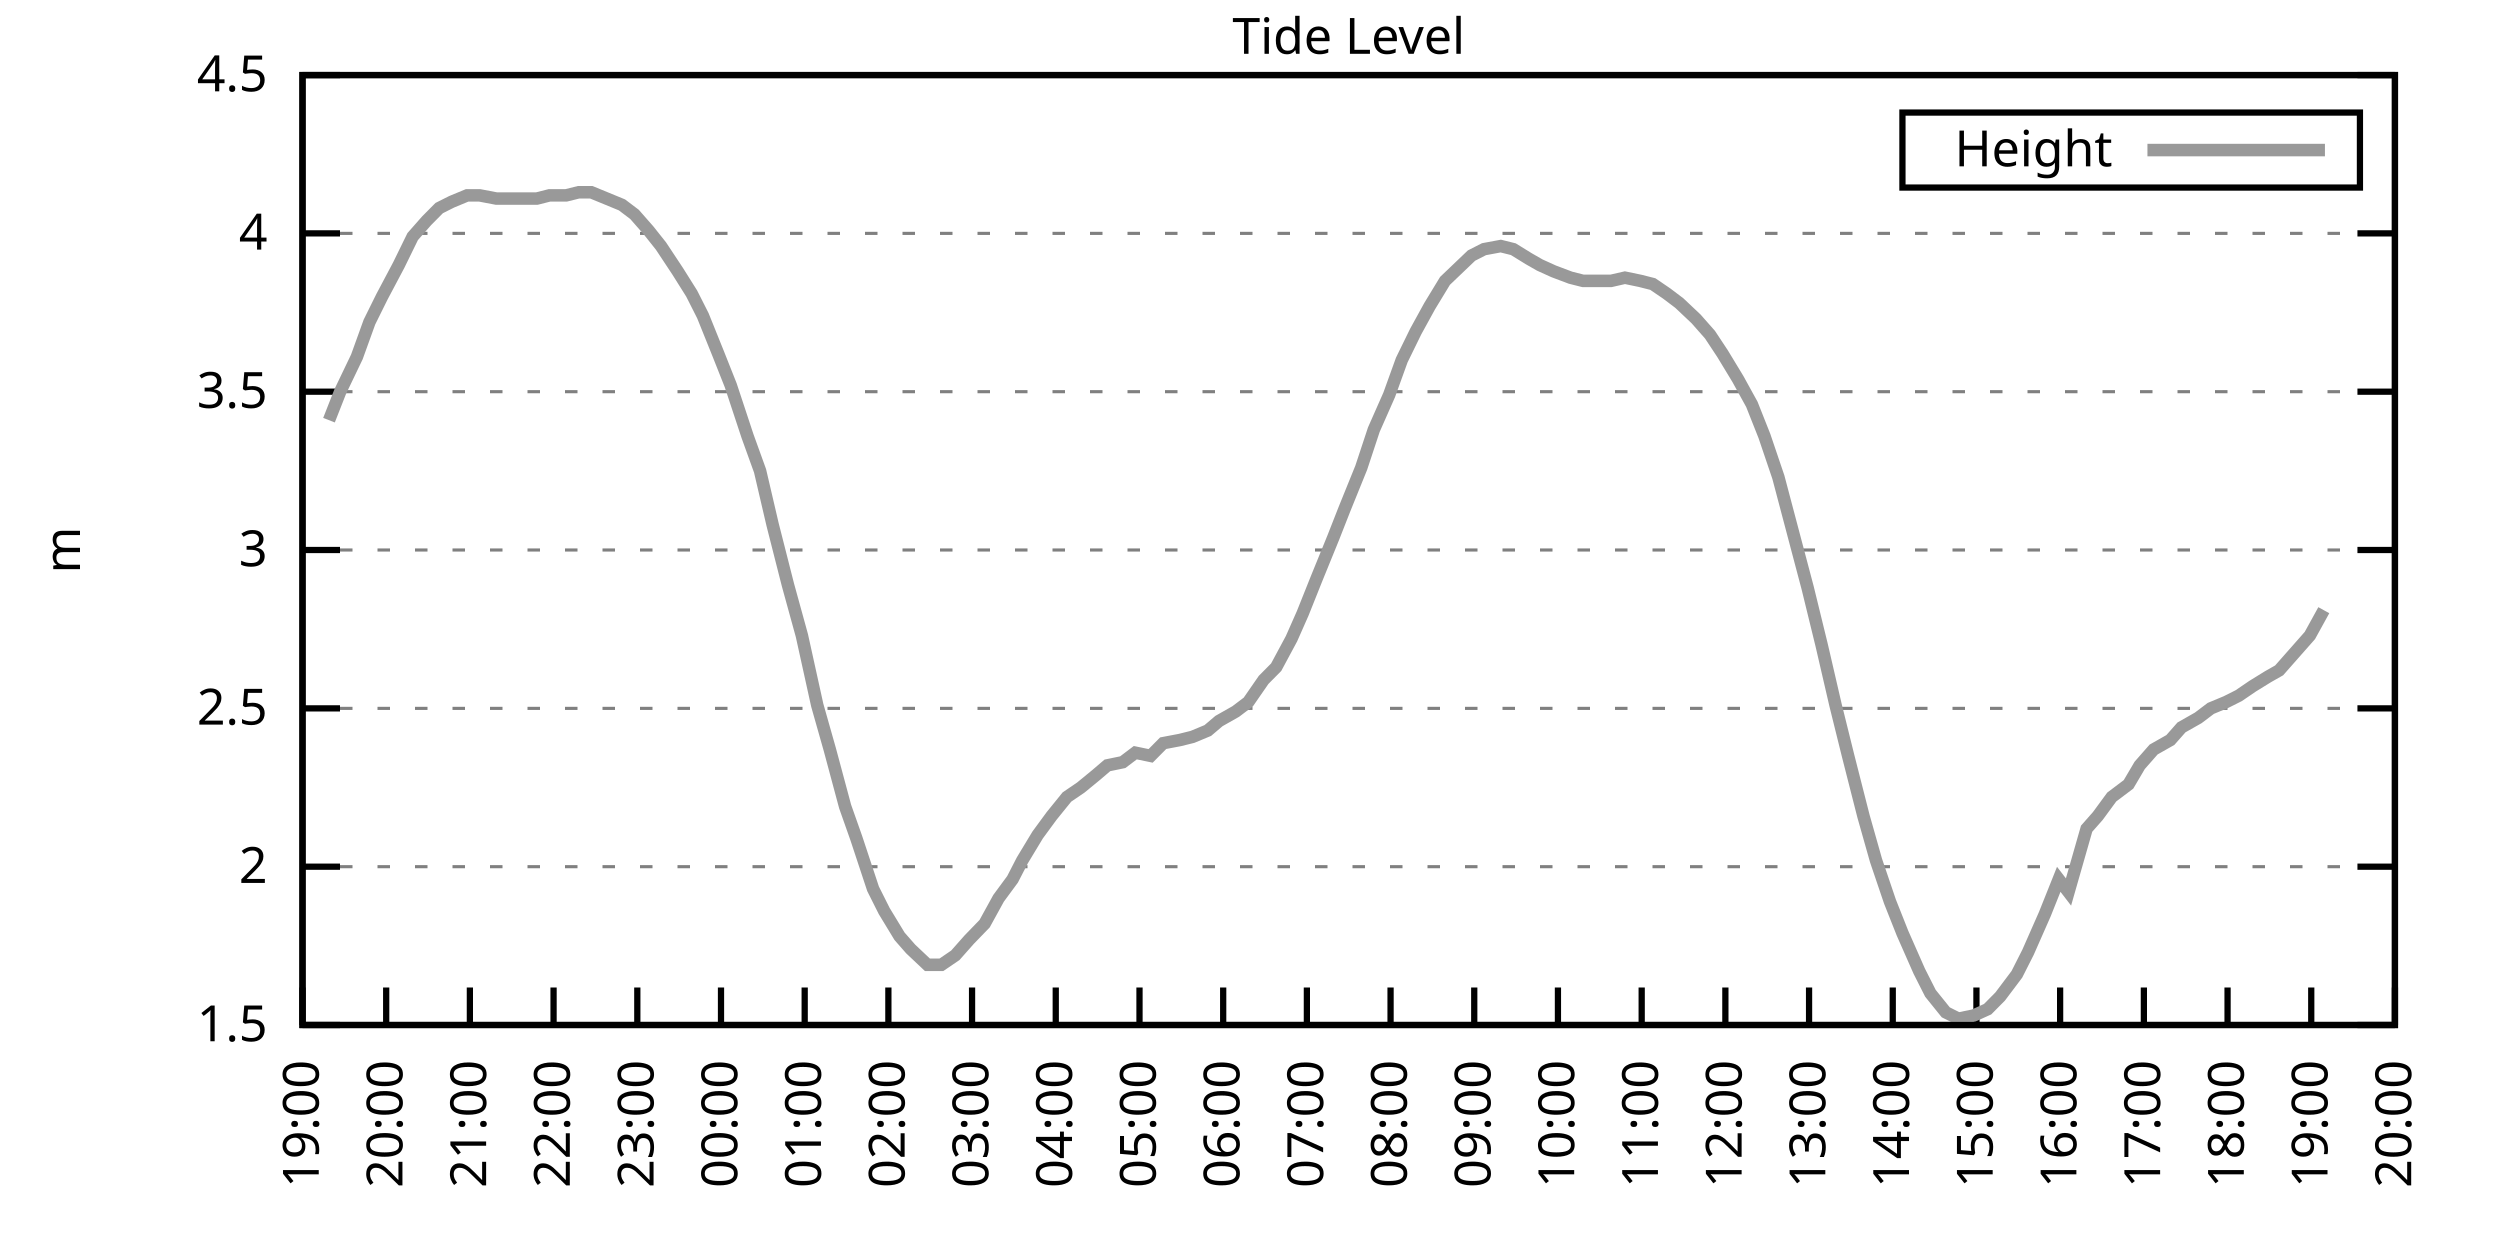
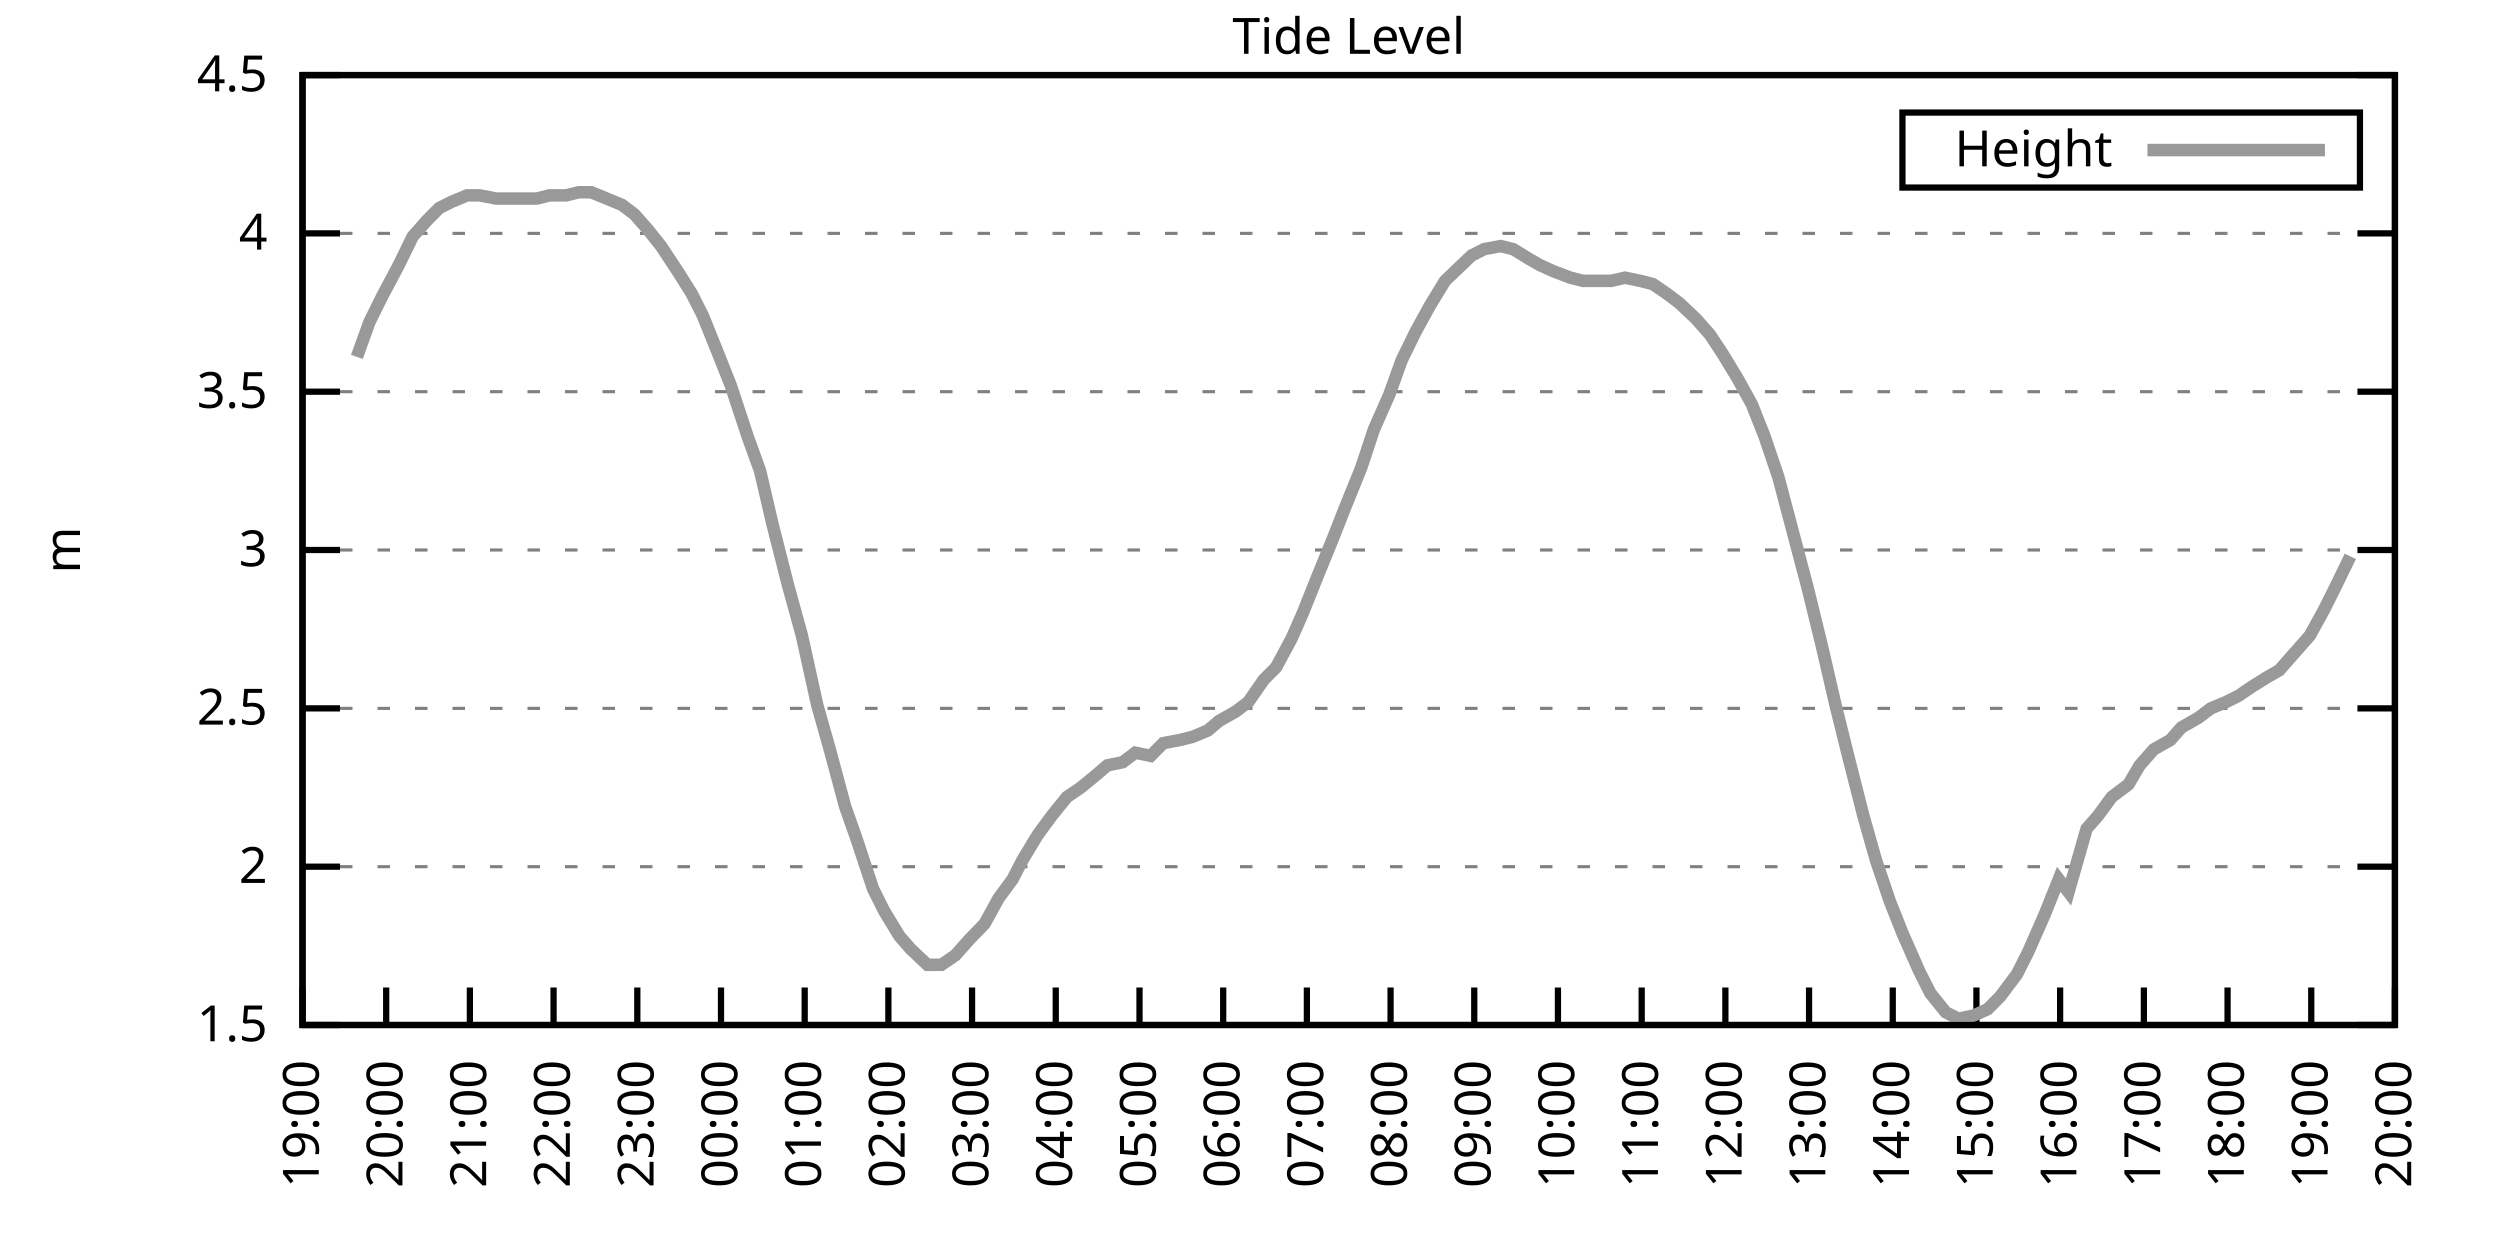
<svg xmlns="http://www.w3.org/2000/svg" xmlns:xlink="http://www.w3.org/1999/xlink" width="400" height="200" viewBox="0 0 400 200">
  <g id="gnuplot_canvas">
    <rect x="0" y="0" width="400" height="200" fill="none" />
    <defs>
      <circle id="gpDot" r="0.5" stroke-width="0.5" stroke="currentColor" />
      <path id="gpPt0" stroke-width="0.333" stroke="currentColor" d="M-1,0 h2 M0,-1 v2" />
      <path id="gpPt1" stroke-width="0.333" stroke="currentColor" d="M-1,-1 L1,1 M1,-1 L-1,1" />
      <path id="gpPt2" stroke-width="0.333" stroke="currentColor" d="M-1,0 L1,0 M0,-1 L0,1 M-1,-1 L1,1 M-1,1 L1,-1" />
      <rect id="gpPt3" stroke-width="0.333" stroke="currentColor" x="-1" y="-1" width="2" height="2" />
      <rect id="gpPt4" stroke-width="0.333" stroke="currentColor" fill="currentColor" x="-1" y="-1" width="2" height="2" />
      <circle id="gpPt5" stroke-width="0.333" stroke="currentColor" cx="0" cy="0" r="1" />
      <use xlink:href="#gpPt5" id="gpPt6" fill="currentColor" stroke="none" />
      <path id="gpPt7" stroke-width="0.333" stroke="currentColor" d="M0,-1.33 L-1.33,0.67 L1.33,0.67 z" />
      <use xlink:href="#gpPt7" id="gpPt8" fill="currentColor" stroke="none" />
      <use xlink:href="#gpPt7" id="gpPt9" stroke="currentColor" transform="rotate(180)" />
      <use xlink:href="#gpPt9" id="gpPt10" fill="currentColor" stroke="none" />
      <use xlink:href="#gpPt3" id="gpPt11" stroke="currentColor" transform="rotate(45)" />
      <use xlink:href="#gpPt11" id="gpPt12" fill="currentColor" stroke="none" />
      <path id="gpPt13" stroke-width="0.333" stroke="currentColor" d="M0,1.330 L1.265,0.411 L0.782,-1.067 L-0.782,-1.076 L-1.265,0.411 z" />
      <use xlink:href="#gpPt13" id="gpPt14" fill="currentColor" stroke="none" />
      <filter id="textbox" filterUnits="objectBoundingBox" x="0" y="0" height="1" width="1">
        <feFlood flood-color="white" flood-opacity="1" result="bgnd" />
        <feComposite in="SourceGraphic" in2="bgnd" operator="atop" />
      </filter>
      <filter id="greybox" filterUnits="objectBoundingBox" x="0" y="0" height="1" width="1">
        <feFlood flood-color="lightgrey" flood-opacity="1" result="grey" />
        <feComposite in="SourceGraphic" in2="grey" operator="atop" />
      </filter>
    </defs>
    <g fill="none" color="white" stroke="currentColor" stroke-width="1.00" stroke-linecap="butt" stroke-linejoin="miter">
</g>
    <g fill="none" color="black" stroke="currentColor" stroke-width="1.00" stroke-linecap="butt" stroke-linejoin="miter">
      <g stroke="none" shape-rendering="crispEdges">
        <polygon fill="rgb(255, 255, 255)" points="48.40,164.00 383.18,164.00 383.18,12.02 48.40,12.02 " />
      </g>
    </g>
    <g fill="none" color="black" stroke="currentColor" stroke-width="1.00" stroke-linecap="butt" stroke-linejoin="miter">
</g>
    <g fill="none" color="black" stroke="black" stroke-width="0.50" stroke-linecap="butt" stroke-linejoin="miter">
</g>
    <g fill="none" color="gray" stroke="currentColor" stroke-width="0.50" stroke-linecap="butt" stroke-linejoin="miter">
      <path stroke="gray" stroke-dasharray="2,4" class="gridline" d="M48.40,164.00 L383.19,164.00  " />
    </g>
    <g fill="none" color="gray" stroke="gray" stroke-width="1.00" stroke-linecap="butt" stroke-linejoin="miter">
</g>
    <g fill="none" color="black" stroke="currentColor" stroke-width="1.00" stroke-linecap="butt" stroke-linejoin="miter">
      <path stroke="black" d="M48.40,164.00 L54.40,164.00 M383.19,164.00 L377.19,164.00  " />
      <g transform="translate(42.80,166.60)" stroke="none" fill="black" font-family="Sans" font-size="8.00" text-anchor="end">
        <text>
          <tspan font-family="Sans"> 1.5</tspan>
        </text>
      </g>
    </g>
    <g fill="none" color="black" stroke="currentColor" stroke-width="1.00" stroke-linecap="butt" stroke-linejoin="miter">
</g>
    <g fill="none" color="black" stroke="black" stroke-width="0.50" stroke-linecap="butt" stroke-linejoin="miter">
</g>
    <g fill="none" color="gray" stroke="currentColor" stroke-width="0.50" stroke-linecap="butt" stroke-linejoin="miter">
      <path stroke="gray" stroke-dasharray="2,4" class="gridline" d="M48.40,138.67 L383.19,138.67  " />
    </g>
    <g fill="none" color="gray" stroke="gray" stroke-width="1.00" stroke-linecap="butt" stroke-linejoin="miter">
</g>
    <g fill="none" color="black" stroke="currentColor" stroke-width="1.00" stroke-linecap="butt" stroke-linejoin="miter">
      <path stroke="black" d="M48.40,138.67 L54.40,138.67 M383.19,138.67 L377.19,138.67  " />
      <g transform="translate(42.80,141.27)" stroke="none" fill="black" font-family="Sans" font-size="8.00" text-anchor="end">
        <text>
          <tspan font-family="Sans"> 2</tspan>
        </text>
      </g>
    </g>
    <g fill="none" color="black" stroke="currentColor" stroke-width="1.00" stroke-linecap="butt" stroke-linejoin="miter">
</g>
    <g fill="none" color="black" stroke="black" stroke-width="0.50" stroke-linecap="butt" stroke-linejoin="miter">
</g>
    <g fill="none" color="gray" stroke="currentColor" stroke-width="0.50" stroke-linecap="butt" stroke-linejoin="miter">
      <path stroke="gray" stroke-dasharray="2,4" class="gridline" d="M48.40,113.34 L383.19,113.34  " />
    </g>
    <g fill="none" color="gray" stroke="gray" stroke-width="1.00" stroke-linecap="butt" stroke-linejoin="miter">
</g>
    <g fill="none" color="black" stroke="currentColor" stroke-width="1.00" stroke-linecap="butt" stroke-linejoin="miter">
      <path stroke="black" d="M48.40,113.34 L54.40,113.34 M383.19,113.34 L377.19,113.34  " />
      <g transform="translate(42.80,115.94)" stroke="none" fill="black" font-family="Sans" font-size="8.00" text-anchor="end">
        <text>
          <tspan font-family="Sans"> 2.5</tspan>
        </text>
      </g>
    </g>
    <g fill="none" color="black" stroke="currentColor" stroke-width="1.00" stroke-linecap="butt" stroke-linejoin="miter">
</g>
    <g fill="none" color="black" stroke="black" stroke-width="0.50" stroke-linecap="butt" stroke-linejoin="miter">
</g>
    <g fill="none" color="gray" stroke="currentColor" stroke-width="0.50" stroke-linecap="butt" stroke-linejoin="miter">
      <path stroke="gray" stroke-dasharray="2,4" class="gridline" d="M48.40,88.00 L383.19,88.00  " />
    </g>
    <g fill="none" color="gray" stroke="gray" stroke-width="1.00" stroke-linecap="butt" stroke-linejoin="miter">
</g>
    <g fill="none" color="black" stroke="currentColor" stroke-width="1.00" stroke-linecap="butt" stroke-linejoin="miter">
      <path stroke="black" d="M48.40,88.00 L54.40,88.00 M383.19,88.00 L377.19,88.00  " />
      <g transform="translate(42.80,90.60)" stroke="none" fill="black" font-family="Sans" font-size="8.00" text-anchor="end">
        <text>
          <tspan font-family="Sans"> 3</tspan>
        </text>
      </g>
    </g>
    <g fill="none" color="black" stroke="currentColor" stroke-width="1.00" stroke-linecap="butt" stroke-linejoin="miter">
</g>
    <g fill="none" color="black" stroke="black" stroke-width="0.50" stroke-linecap="butt" stroke-linejoin="miter">
</g>
    <g fill="none" color="gray" stroke="currentColor" stroke-width="0.50" stroke-linecap="butt" stroke-linejoin="miter">
      <path stroke="gray" stroke-dasharray="2,4" class="gridline" d="M48.40,62.67 L383.19,62.67  " />
    </g>
    <g fill="none" color="gray" stroke="gray" stroke-width="1.00" stroke-linecap="butt" stroke-linejoin="miter">
</g>
    <g fill="none" color="black" stroke="currentColor" stroke-width="1.00" stroke-linecap="butt" stroke-linejoin="miter">
      <path stroke="black" d="M48.40,62.67 L54.40,62.67 M383.19,62.67 L377.19,62.67  " />
      <g transform="translate(42.80,65.27)" stroke="none" fill="black" font-family="Sans" font-size="8.00" text-anchor="end">
        <text>
          <tspan font-family="Sans"> 3.5</tspan>
        </text>
      </g>
    </g>
    <g fill="none" color="black" stroke="currentColor" stroke-width="1.00" stroke-linecap="butt" stroke-linejoin="miter">
</g>
    <g fill="none" color="black" stroke="black" stroke-width="0.50" stroke-linecap="butt" stroke-linejoin="miter">
</g>
    <g fill="none" color="gray" stroke="currentColor" stroke-width="0.50" stroke-linecap="butt" stroke-linejoin="miter">
      <path stroke="gray" stroke-dasharray="2,4" class="gridline" d="M48.40,37.34 L383.19,37.34  " />
    </g>
    <g fill="none" color="gray" stroke="gray" stroke-width="1.00" stroke-linecap="butt" stroke-linejoin="miter">
</g>
    <g fill="none" color="black" stroke="currentColor" stroke-width="1.00" stroke-linecap="butt" stroke-linejoin="miter">
      <path stroke="black" d="M48.40,37.34 L54.40,37.34 M383.19,37.34 L377.19,37.34  " />
      <g transform="translate(42.80,39.94)" stroke="none" fill="black" font-family="Sans" font-size="8.00" text-anchor="end">
        <text>
          <tspan font-family="Sans"> 4</tspan>
        </text>
      </g>
    </g>
    <g fill="none" color="black" stroke="currentColor" stroke-width="1.00" stroke-linecap="butt" stroke-linejoin="miter">
</g>
    <g fill="none" color="black" stroke="black" stroke-width="0.50" stroke-linecap="butt" stroke-linejoin="miter">
</g>
    <g fill="none" color="gray" stroke="currentColor" stroke-width="0.50" stroke-linecap="butt" stroke-linejoin="miter">
      <path stroke="gray" stroke-dasharray="2,4" class="gridline" d="M48.40,12.01 L383.19,12.01  " />
    </g>
    <g fill="none" color="gray" stroke="gray" stroke-width="1.00" stroke-linecap="butt" stroke-linejoin="miter">
</g>
    <g fill="none" color="black" stroke="currentColor" stroke-width="1.00" stroke-linecap="butt" stroke-linejoin="miter">
      <path stroke="black" d="M48.40,12.01 L54.40,12.01 M383.19,12.01 L377.19,12.01  " />
      <g transform="translate(42.80,14.61)" stroke="none" fill="black" font-family="Sans" font-size="8.00" text-anchor="end">
        <text>
          <tspan font-family="Sans"> 4.5</tspan>
        </text>
      </g>
    </g>
    <g fill="none" color="black" stroke="currentColor" stroke-width="1.00" stroke-linecap="butt" stroke-linejoin="miter">
      <path stroke="black" d="M48.40,164.00 L48.40,158.00  " />
      <g transform="translate(51.00,169.60) rotate(270.00)" stroke="none" fill="black" font-family="Sans" font-size="8.00" text-anchor="end">
        <text>
          <tspan font-family="Sans">19:00</tspan>
        </text>
      </g>
    </g>
    <g fill="none" color="black" stroke="currentColor" stroke-width="1.00" stroke-linecap="butt" stroke-linejoin="miter">
      <path stroke="black" d="M61.79,164.00 L61.79,158.00  " />
      <g transform="translate(64.39,169.60) rotate(270.00)" stroke="none" fill="black" font-family="Sans" font-size="8.00" text-anchor="end">
        <text>
          <tspan font-family="Sans">20:00</tspan>
        </text>
      </g>
    </g>
    <g fill="none" color="black" stroke="currentColor" stroke-width="1.00" stroke-linecap="butt" stroke-linejoin="miter">
      <path stroke="black" d="M75.18,164.00 L75.18,158.00  " />
      <g transform="translate(77.78,169.60) rotate(270.00)" stroke="none" fill="black" font-family="Sans" font-size="8.00" text-anchor="end">
        <text>
          <tspan font-family="Sans">21:00</tspan>
        </text>
      </g>
    </g>
    <g fill="none" color="black" stroke="currentColor" stroke-width="1.00" stroke-linecap="butt" stroke-linejoin="miter">
      <path stroke="black" d="M88.57,164.00 L88.57,158.00  " />
      <g transform="translate(91.17,169.60) rotate(270.00)" stroke="none" fill="black" font-family="Sans" font-size="8.00" text-anchor="end">
        <text>
          <tspan font-family="Sans">22:00</tspan>
        </text>
      </g>
    </g>
    <g fill="none" color="black" stroke="currentColor" stroke-width="1.00" stroke-linecap="butt" stroke-linejoin="miter">
      <path stroke="black" d="M101.97,164.00 L101.97,158.00  " />
      <g transform="translate(104.57,169.60) rotate(270.00)" stroke="none" fill="black" font-family="Sans" font-size="8.00" text-anchor="end">
        <text>
          <tspan font-family="Sans">23:00</tspan>
        </text>
      </g>
    </g>
    <g fill="none" color="black" stroke="currentColor" stroke-width="1.00" stroke-linecap="butt" stroke-linejoin="miter">
      <path stroke="black" d="M115.36,164.00 L115.36,158.00  " />
      <g transform="translate(117.96,169.60) rotate(270.00)" stroke="none" fill="black" font-family="Sans" font-size="8.00" text-anchor="end">
        <text>
          <tspan font-family="Sans">00:00</tspan>
        </text>
      </g>
    </g>
    <g fill="none" color="black" stroke="currentColor" stroke-width="1.00" stroke-linecap="butt" stroke-linejoin="miter">
      <path stroke="black" d="M128.75,164.00 L128.75,158.00  " />
      <g transform="translate(131.35,169.60) rotate(270.00)" stroke="none" fill="black" font-family="Sans" font-size="8.00" text-anchor="end">
        <text>
          <tspan font-family="Sans">01:00</tspan>
        </text>
      </g>
    </g>
    <g fill="none" color="black" stroke="currentColor" stroke-width="1.00" stroke-linecap="butt" stroke-linejoin="miter">
      <path stroke="black" d="M142.14,164.00 L142.14,158.00  " />
      <g transform="translate(144.74,169.60) rotate(270.00)" stroke="none" fill="black" font-family="Sans" font-size="8.00" text-anchor="end">
        <text>
          <tspan font-family="Sans">02:00</tspan>
        </text>
      </g>
    </g>
    <g fill="none" color="black" stroke="currentColor" stroke-width="1.00" stroke-linecap="butt" stroke-linejoin="miter">
      <path stroke="black" d="M155.53,164.00 L155.53,158.00  " />
      <g transform="translate(158.13,169.60) rotate(270.00)" stroke="none" fill="black" font-family="Sans" font-size="8.00" text-anchor="end">
        <text>
          <tspan font-family="Sans">03:00</tspan>
        </text>
      </g>
    </g>
    <g fill="none" color="black" stroke="currentColor" stroke-width="1.00" stroke-linecap="butt" stroke-linejoin="miter">
      <path stroke="black" d="M168.92,164.00 L168.92,158.00  " />
      <g transform="translate(171.52,169.60) rotate(270.00)" stroke="none" fill="black" font-family="Sans" font-size="8.00" text-anchor="end">
        <text>
          <tspan font-family="Sans">04:00</tspan>
        </text>
      </g>
    </g>
    <g fill="none" color="black" stroke="currentColor" stroke-width="1.00" stroke-linecap="butt" stroke-linejoin="miter">
      <path stroke="black" d="M182.32,164.00 L182.32,158.00  " />
      <g transform="translate(184.92,169.60) rotate(270.00)" stroke="none" fill="black" font-family="Sans" font-size="8.00" text-anchor="end">
        <text>
          <tspan font-family="Sans">05:00</tspan>
        </text>
      </g>
    </g>
    <g fill="none" color="black" stroke="currentColor" stroke-width="1.00" stroke-linecap="butt" stroke-linejoin="miter">
      <path stroke="black" d="M195.71,164.00 L195.71,158.00  " />
      <g transform="translate(198.31,169.60) rotate(270.00)" stroke="none" fill="black" font-family="Sans" font-size="8.00" text-anchor="end">
        <text>
          <tspan font-family="Sans">06:00</tspan>
        </text>
      </g>
    </g>
    <g fill="none" color="black" stroke="currentColor" stroke-width="1.00" stroke-linecap="butt" stroke-linejoin="miter">
      <path stroke="black" d="M209.10,164.00 L209.10,158.00  " />
      <g transform="translate(211.70,169.60) rotate(270.00)" stroke="none" fill="black" font-family="Sans" font-size="8.00" text-anchor="end">
        <text>
          <tspan font-family="Sans">07:00</tspan>
        </text>
      </g>
    </g>
    <g fill="none" color="black" stroke="currentColor" stroke-width="1.00" stroke-linecap="butt" stroke-linejoin="miter">
      <path stroke="black" d="M222.49,164.00 L222.49,158.00  " />
      <g transform="translate(225.09,169.60) rotate(270.00)" stroke="none" fill="black" font-family="Sans" font-size="8.00" text-anchor="end">
        <text>
          <tspan font-family="Sans">08:00</tspan>
        </text>
      </g>
    </g>
    <g fill="none" color="black" stroke="currentColor" stroke-width="1.00" stroke-linecap="butt" stroke-linejoin="miter">
      <path stroke="black" d="M235.88,164.00 L235.88,158.00  " />
      <g transform="translate(238.48,169.60) rotate(270.00)" stroke="none" fill="black" font-family="Sans" font-size="8.00" text-anchor="end">
        <text>
          <tspan font-family="Sans">09:00</tspan>
        </text>
      </g>
    </g>
    <g fill="none" color="black" stroke="currentColor" stroke-width="1.00" stroke-linecap="butt" stroke-linejoin="miter">
      <path stroke="black" d="M249.27,164.00 L249.27,158.00  " />
      <g transform="translate(251.87,169.60) rotate(270.00)" stroke="none" fill="black" font-family="Sans" font-size="8.00" text-anchor="end">
        <text>
          <tspan font-family="Sans">10:00</tspan>
        </text>
      </g>
    </g>
    <g fill="none" color="black" stroke="currentColor" stroke-width="1.00" stroke-linecap="butt" stroke-linejoin="miter">
      <path stroke="black" d="M262.67,164.00 L262.67,158.00  " />
      <g transform="translate(265.27,169.60) rotate(270.00)" stroke="none" fill="black" font-family="Sans" font-size="8.00" text-anchor="end">
        <text>
          <tspan font-family="Sans">11:00</tspan>
        </text>
      </g>
    </g>
    <g fill="none" color="black" stroke="currentColor" stroke-width="1.00" stroke-linecap="butt" stroke-linejoin="miter">
      <path stroke="black" d="M276.06,164.00 L276.06,158.00  " />
      <g transform="translate(278.66,169.60) rotate(270.00)" stroke="none" fill="black" font-family="Sans" font-size="8.00" text-anchor="end">
        <text>
          <tspan font-family="Sans">12:00</tspan>
        </text>
      </g>
    </g>
    <g fill="none" color="black" stroke="currentColor" stroke-width="1.00" stroke-linecap="butt" stroke-linejoin="miter">
      <path stroke="black" d="M289.45,164.00 L289.45,158.00  " />
      <g transform="translate(292.05,169.60) rotate(270.00)" stroke="none" fill="black" font-family="Sans" font-size="8.00" text-anchor="end">
        <text>
          <tspan font-family="Sans">13:00</tspan>
        </text>
      </g>
    </g>
    <g fill="none" color="black" stroke="currentColor" stroke-width="1.00" stroke-linecap="butt" stroke-linejoin="miter">
      <path stroke="black" d="M302.84,164.00 L302.84,158.00  " />
      <g transform="translate(305.44,169.60) rotate(270.00)" stroke="none" fill="black" font-family="Sans" font-size="8.00" text-anchor="end">
        <text>
          <tspan font-family="Sans">14:00</tspan>
        </text>
      </g>
    </g>
    <g fill="none" color="black" stroke="currentColor" stroke-width="1.00" stroke-linecap="butt" stroke-linejoin="miter">
      <path stroke="black" d="M316.23,164.00 L316.23,158.00  " />
      <g transform="translate(318.83,169.60) rotate(270.00)" stroke="none" fill="black" font-family="Sans" font-size="8.00" text-anchor="end">
        <text>
          <tspan font-family="Sans">15:00</tspan>
        </text>
      </g>
    </g>
    <g fill="none" color="black" stroke="currentColor" stroke-width="1.00" stroke-linecap="butt" stroke-linejoin="miter">
      <path stroke="black" d="M329.62,164.00 L329.62,158.00  " />
      <g transform="translate(332.22,169.60) rotate(270.00)" stroke="none" fill="black" font-family="Sans" font-size="8.00" text-anchor="end">
        <text>
          <tspan font-family="Sans">16:00</tspan>
        </text>
      </g>
    </g>
    <g fill="none" color="black" stroke="currentColor" stroke-width="1.00" stroke-linecap="butt" stroke-linejoin="miter">
      <path stroke="black" d="M343.02,164.00 L343.02,158.00  " />
      <g transform="translate(345.62,169.60) rotate(270.00)" stroke="none" fill="black" font-family="Sans" font-size="8.00" text-anchor="end">
        <text>
          <tspan font-family="Sans">17:00</tspan>
        </text>
      </g>
    </g>
    <g fill="none" color="black" stroke="currentColor" stroke-width="1.00" stroke-linecap="butt" stroke-linejoin="miter">
      <path stroke="black" d="M356.41,164.00 L356.41,158.00  " />
      <g transform="translate(359.01,169.60) rotate(270.00)" stroke="none" fill="black" font-family="Sans" font-size="8.00" text-anchor="end">
        <text>
          <tspan font-family="Sans">18:00</tspan>
        </text>
      </g>
    </g>
    <g fill="none" color="black" stroke="currentColor" stroke-width="1.00" stroke-linecap="butt" stroke-linejoin="miter">
      <path stroke="black" d="M369.80,164.00 L369.80,158.00  " />
      <g transform="translate(372.40,169.60) rotate(270.00)" stroke="none" fill="black" font-family="Sans" font-size="8.00" text-anchor="end">
        <text>
          <tspan font-family="Sans">19:00</tspan>
        </text>
      </g>
    </g>
    <g fill="none" color="black" stroke="currentColor" stroke-width="1.00" stroke-linecap="butt" stroke-linejoin="miter">
      <path stroke="black" d="M383.19,164.00 L383.19,158.00  " />
      <g transform="translate(385.79,169.60) rotate(270.00)" stroke="none" fill="black" font-family="Sans" font-size="8.00" text-anchor="end">
        <text>
          <tspan font-family="Sans">20:00</tspan>
        </text>
      </g>
    </g>
    <g fill="none" color="black" stroke="currentColor" stroke-width="1.00" stroke-linecap="butt" stroke-linejoin="miter">
</g>
    <g fill="none" color="black" stroke="currentColor" stroke-width="1.00" stroke-linecap="butt" stroke-linejoin="miter">
      <path stroke="black" d="M48.40,12.01 L48.40,164.00 L383.19,164.00 L383.19,12.01 L48.40,12.01 Z  " />
    </g>
    <g fill="none" color="black" stroke="currentColor" stroke-width="1.00" stroke-linecap="butt" stroke-linejoin="miter">
</g>
    <g fill="none" color="black" stroke="currentColor" stroke-width="1.00" stroke-linecap="butt" stroke-linejoin="miter">
      <path stroke="black" d="M304.39,30.01 L304.39,18.01 L377.59,18.01 L377.59,30.01 L304.39,30.01 Z  " />
    </g>
    <g id="Tide_level_plot_1">
      <g fill="none" color="white" stroke="black" stroke-width="2.00" stroke-linecap="butt" stroke-linejoin="miter">
</g>
      <g fill="none" color="black" stroke="currentColor" stroke-width="2.00" stroke-linecap="butt" stroke-linejoin="miter">
        <g transform="translate(337.99,26.61)" stroke="none" fill="black" font-family="Sans" font-size="8.00" text-anchor="end">
          <text>
            <tspan font-family="Sans">Height</tspan>
          </text>
        </g>
      </g>
      <g fill="none" color="black" stroke="currentColor" stroke-width="2.00" stroke-linecap="butt" stroke-linejoin="miter">
-         <path stroke="rgb(153, 153, 153)" d="M343.59,24.01 L371.99,24.01 M52.64,67.23 L54.43,62.67 L57.10,57.10 L59.11,51.53 L61.12,47.47 L63.80,42.41   L66.03,37.85 L68.26,35.32 L70.27,33.29 L72.28,32.28 L74.74,31.26 L76.75,31.26 L79.42,31.77 L81.66,31.77   L83.89,31.77 L85.90,31.77 L87.91,31.26 L90.58,31.26 L92.59,30.76 L94.60,30.76 L97.06,31.77 L99.51,32.78   L101.52,34.30 L103.75,36.84 L105.76,39.37 L108.44,43.42 L110.67,46.97 L112.46,50.51 L114.91,56.59 L116.92,61.66   L119.60,69.77 L121.61,75.34 L123.62,83.95 L126.07,93.58 L128.30,101.68 L130.76,112.83 L132.77,119.92 L135.22,129.04   L137.01,134.11 L139.69,142.21 L141.47,145.76 L143.93,149.81 L145.71,151.84 L148.39,154.37 L150.62,154.37 L152.85,152.85   L155.09,150.32 L157.54,147.79 L159.77,143.73 L162.01,140.69 L163.57,137.66 L166.02,133.60 L168.25,130.56 L170.71,127.52   L172.94,126.00 L175.40,123.98 L177.18,122.46 L179.64,121.95 L181.65,120.43 L184.10,120.94 L186.11,118.91 L188.79,118.40   L190.80,117.90 L193.25,116.88 L195.04,115.36 L197.72,113.84 L199.73,112.32 L202.18,108.78 L204.19,106.75 L206.64,102.19   L208.43,98.14 L210.66,92.56 L213.34,85.98 L215.13,81.42 L217.80,74.83 L219.81,68.75 L222.27,63.18 L224.28,57.61   L226.51,53.05 L228.74,48.99 L231.20,44.94 L235.44,40.89 L237.44,39.87 L240.12,39.37 L242.13,39.87 L244.59,41.39   L246.37,42.41 L248.60,43.42 L251.28,44.43 L253.29,44.94 L255.30,44.94 L257.76,44.94 L259.99,44.43 L262.44,44.94   L264.45,45.45 L266.68,46.97 L268.69,48.49 L271.37,51.02 L273.60,53.55 L275.61,56.59 L278.07,60.65 L280.30,64.70   L282.31,69.77 L284.54,76.35 L286.55,83.95 L289.23,94.08 L291.46,103.20 L293.69,112.83 L295.70,120.94 L298.15,130.56   L300.16,137.66 L302.39,144.24 L304.40,149.31 L307.08,155.39 L308.87,158.93 L311.32,161.97 L313.33,162.99 L315.79,162.48   L318.02,161.47 L320.03,159.44 L322.70,155.89 L324.49,152.35 L327.17,146.27 L329.40,140.69 L330.96,142.72 L333.86,132.59   L335.65,130.56 L337.88,127.52 L340.56,125.50 L342.35,122.46 L344.58,119.92 L347.26,118.40 L349.04,116.38 L351.72,114.86   L353.73,113.34 L356.18,112.32 L358.19,111.31 L360.42,109.79 L362.88,108.27 L364.66,107.26 L366.90,104.72 L369.58,101.68   L371.81,97.63  " />
+         <path stroke="rgb(153, 153, 153)" d="M343.59,24.01 L371.99,24.01 M57.10,57.10 L59.11,51.53 L61.12,47.47 L63.80,42.41 L66.03,37.85 L68.26,35.32   L70.27,33.29 L72.28,32.28 L74.74,31.26 L76.75,31.26 L79.42,31.77 L81.66,31.77 L83.89,31.77 L85.90,31.77   L87.91,31.26 L90.58,31.26 L92.59,30.76 L94.60,30.76 L97.06,31.77 L99.51,32.78 L101.52,34.30 L103.75,36.84   L105.76,39.37 L108.44,43.42 L110.67,46.97 L112.46,50.51 L114.91,56.59 L116.92,61.66 L119.60,69.77 L121.61,75.34   L123.62,83.95 L126.07,93.58 L128.30,101.68 L130.76,112.83 L132.77,119.92 L135.22,129.04 L137.01,134.11 L139.69,142.21   L141.47,145.76 L143.93,149.81 L145.71,151.84 L148.39,154.37 L150.62,154.37 L152.85,152.85 L155.09,150.32 L157.54,147.79   L159.77,143.73 L162.01,140.69 L163.57,137.66 L166.02,133.60 L168.25,130.56 L170.71,127.52 L172.94,126.00 L175.40,123.98   L177.18,122.46 L179.64,121.95 L181.65,120.43 L184.10,120.94 L186.11,118.91 L188.79,118.40 L190.80,117.90 L193.25,116.88   L195.04,115.36 L197.72,113.84 L199.73,112.32 L202.18,108.78 L204.19,106.75 L206.64,102.19 L208.43,98.14 L210.66,92.56   L213.34,85.98 L215.13,81.42 L217.80,74.83 L219.81,68.75 L222.27,63.18 L224.28,57.61 L226.51,53.05 L228.74,48.99   L231.20,44.94 L235.44,40.89 L237.44,39.87 L240.12,39.37 L242.13,39.87 L244.59,41.39 L246.37,42.41 L248.60,43.42   L251.28,44.43 L253.29,44.94 L255.30,44.94 L257.76,44.94 L259.99,44.43 L262.44,44.94 L264.45,45.45 L266.68,46.97   L268.69,48.49 L271.37,51.02 L273.60,53.55 L275.61,56.59 L278.07,60.65 L280.30,64.70 L282.31,69.77 L284.54,76.35   L286.55,83.95 L289.23,94.08 L291.46,103.20 L293.69,112.83 L295.70,120.94 L298.15,130.56 L300.16,137.66 L302.39,144.24   L304.40,149.31 L307.08,155.39 L308.87,158.93 L311.32,161.97 L313.33,162.99 L315.79,162.48 L318.02,161.47 L320.03,159.44   L322.70,155.89 L324.49,152.35 L327.17,146.27 L329.40,140.69 L330.96,142.72 L333.86,132.59 L335.65,130.56 L337.88,127.52   L340.56,125.50 L342.35,122.46 L344.58,119.92 L347.26,118.40 L349.04,116.38 L351.72,114.86 L353.73,113.34 L356.18,112.32   L358.19,111.31 L360.42,109.79 L362.88,108.27 L364.66,107.26 L366.90,104.72 L369.58,101.68 L371.81,97.63 L373.59,94.08   L376.05,89.02  " />
      </g>
    </g>
    <g fill="none" color="black" stroke="currentColor" stroke-width="2.00" stroke-linecap="butt" stroke-linejoin="miter">
</g>
    <g fill="none" color="black" stroke="black" stroke-width="1.00" stroke-linecap="butt" stroke-linejoin="miter">
</g>
    <g fill="none" color="black" stroke="currentColor" stroke-width="1.00" stroke-linecap="butt" stroke-linejoin="miter">
      <path stroke="black" d="M48.40,12.01 L48.40,164.00 L383.19,164.00 L383.19,12.01 L48.40,12.01 Z  " />
      <g transform="translate(12.80,88.01) rotate(270.00)" stroke="none" fill="black" font-family="Sans" font-size="8.00" text-anchor="middle">
        <text>
          <tspan font-family="Sans">m</tspan>
        </text>
      </g>
    </g>
    <g fill="none" color="black" stroke="currentColor" stroke-width="1.00" stroke-linecap="butt" stroke-linejoin="miter">
</g>
    <g fill="none" color="black" stroke="currentColor" stroke-width="1.00" stroke-linecap="butt" stroke-linejoin="miter">
      <g transform="translate(215.79,8.61)" stroke="none" fill="black" font-family="Sans" font-size="8.00" text-anchor="middle">
        <text>
          <tspan font-family="Sans">Tide Level</tspan>
        </text>
      </g>
    </g>
    <g fill="none" color="black" stroke="currentColor" stroke-width="1.00" stroke-linecap="butt" stroke-linejoin="miter">
</g>
  </g>
</svg>
